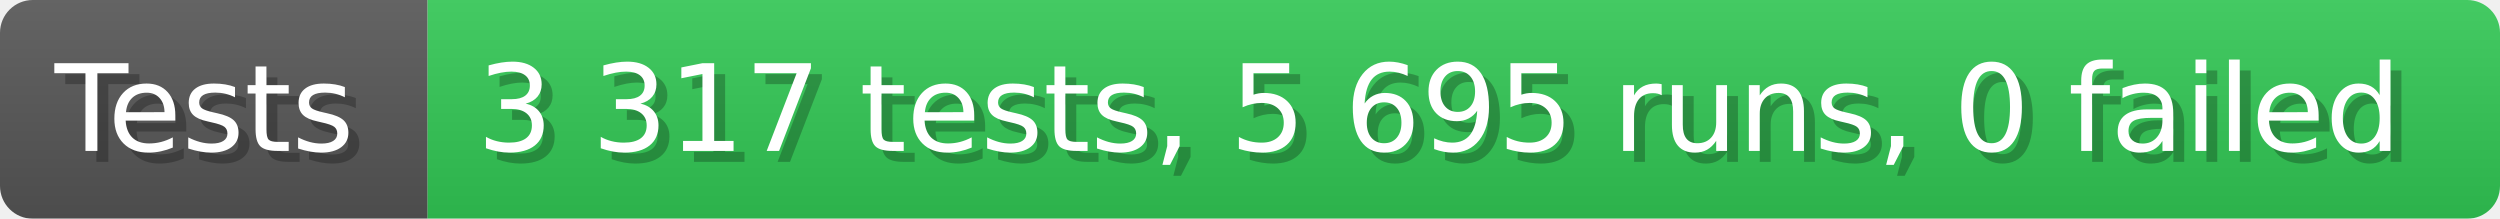
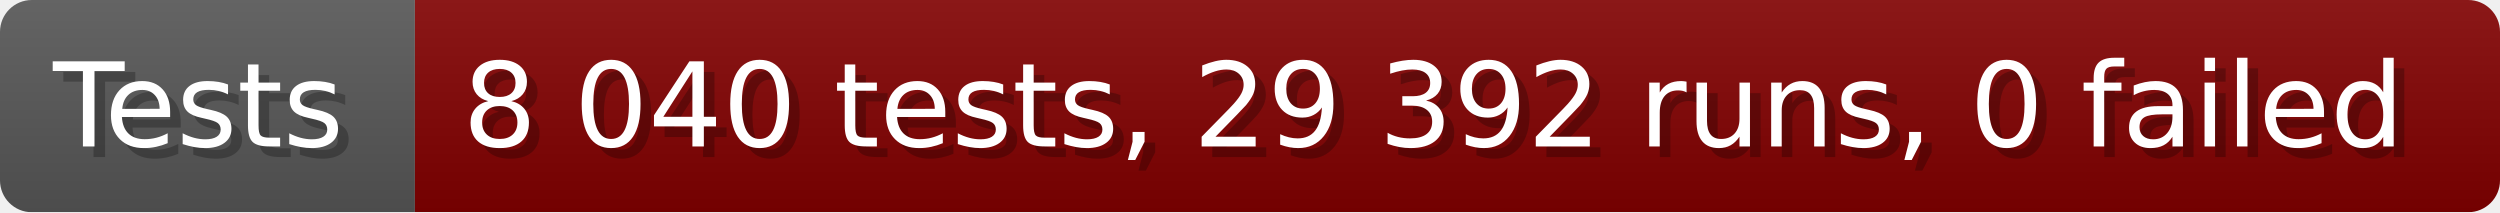
- <svg xmlns="http://www.w3.org/2000/svg" width="228.6" height="20" viewBox="0 0 2286 200" role="img" aria-label="Tests: 3 317 tests, 5 695 runs, 0 failed">
+ <svg xmlns="http://www.w3.org/2000/svg" width="235.6" height="20" viewBox="0 0 2356 200" role="img" aria-label="Tests: 8 040 tests, 29 392 runs, 0 failed">
  <linearGradient id="a" x2="0" y2="100%">
    <stop offset="0" stop-opacity=".1" stop-color="#EEE" />
    <stop offset="1" stop-opacity=".1" />
  </linearGradient>
  <mask id="m">
-     <rect width="2286" height="200" rx="30" fill="#FFF" />
+     <rect width="2356" height="200" rx="30" fill="#FFF" />
  </mask>
  <g mask="url(#m)">
    <rect width="391" height="200" fill="#555" />
-     <rect width="1895" height="200" fill="#31c653" x="391" />
-     <rect width="2286" height="200" fill="url(#a)" />
+     <rect width="1965" height="200" fill="#800000" x="391" />
+     <rect width="2356" height="200" fill="url(#a)" />
  </g>
  <g aria-hidden="true" fill="#fff" text-anchor="start" font-family="Verdana,DejaVu Sans,sans-serif" font-size="110">
    <text x="60" y="148" textLength="291" fill="#000" opacity="0.25">Tests</text>
    <text x="50" y="138" textLength="291">Tests</text>
-     <text x="446" y="148" textLength="1795" fill="#000" opacity="0.25">3 317 tests, 5 695 runs, 0 failed</text>
-     <text x="436" y="138" textLength="1795">3 317 tests, 5 695 runs, 0 failed</text>
+     <text x="446" y="148" textLength="1865" fill="#000" opacity="0.25">8 040 tests, 29 392 runs, 0 failed</text>
+     <text x="436" y="138" textLength="1865">8 040 tests, 29 392 runs, 0 failed</text>
  </g>
</svg>
